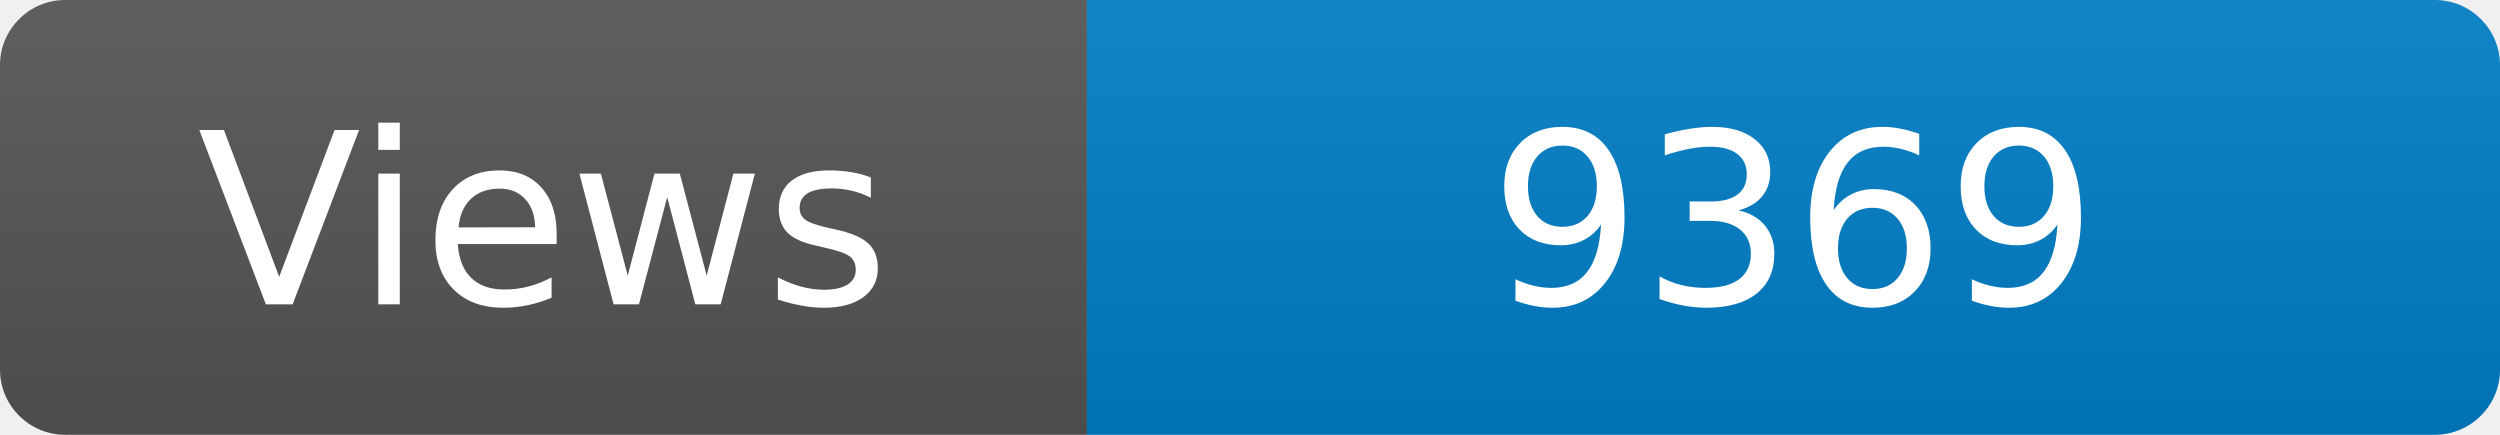
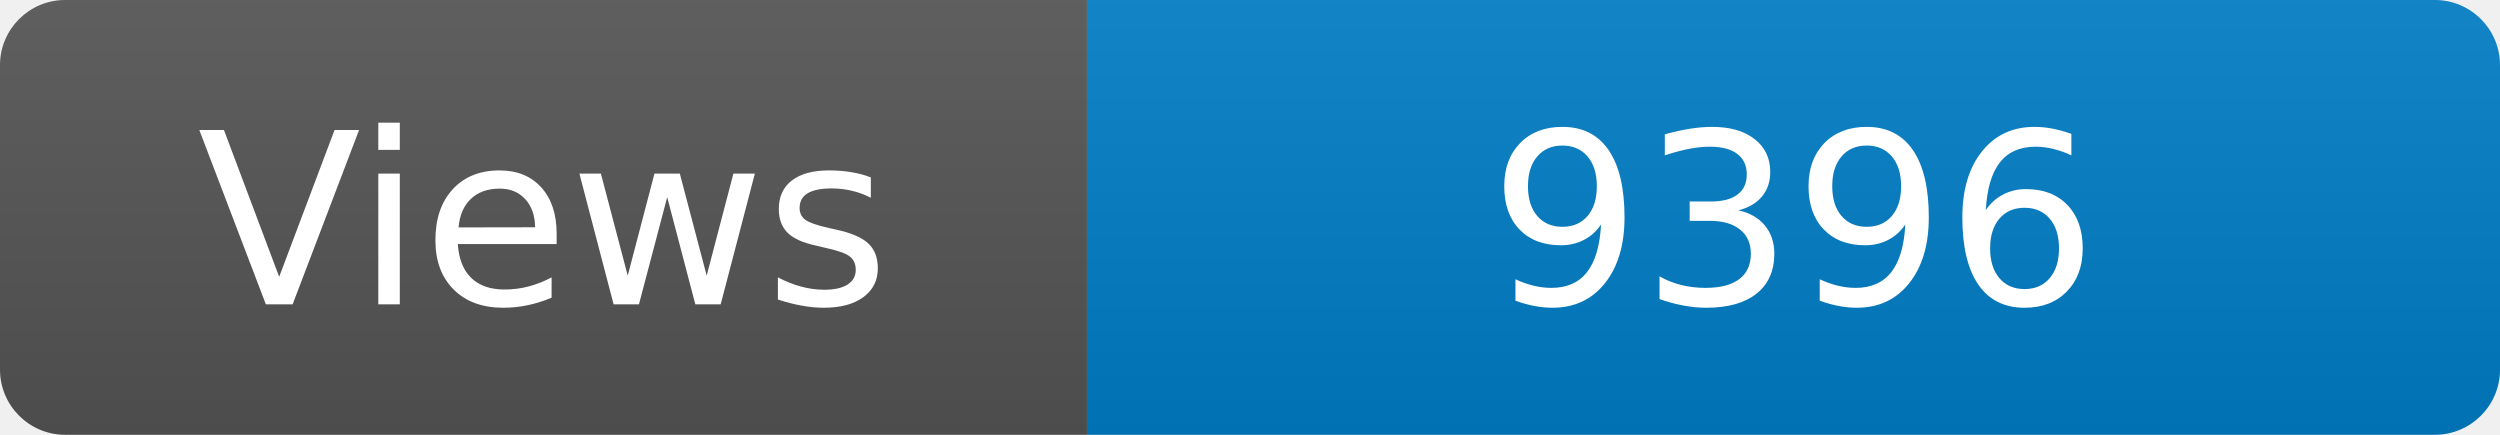
<svg xmlns="http://www.w3.org/2000/svg" width="115" height="20" role="img" aria-label="Maintained?: yes">
  <linearGradient id="s" x2="0" y2="100%">
    <stop offset="0" stop-color="#bbb" stop-opacity=".1" />
    <stop offset="1" stop-opacity=".1" />
  </linearGradient>
  <clipPath id="r">
    <rect width="115" height="20" rx="3" fill="#fff" />
  </clipPath>
  <g clip-path="url(#r)">
    <rect width="50" height="20" fill="#555" />
    <rect x="50" width="160" height="20" fill="#007ec6" />
    <rect width="115" height="20" fill="url(#s)" />
  </g>
  <g fill="#fff" text-anchor="middle" font-family="Verdana,Geneva,DejaVu Sans,sans-serif" font-size="110">
    <text x="250" y="140" transform="scale(.1)" fill="#fff">Views</text>
-     <text x="825" y="140" transform="scale(.1)" fill="#fff">9369</text>
+     <text x="825" y="140" transform="scale(.1)" fill="#fff">9396</text>
  </g>
</svg>
